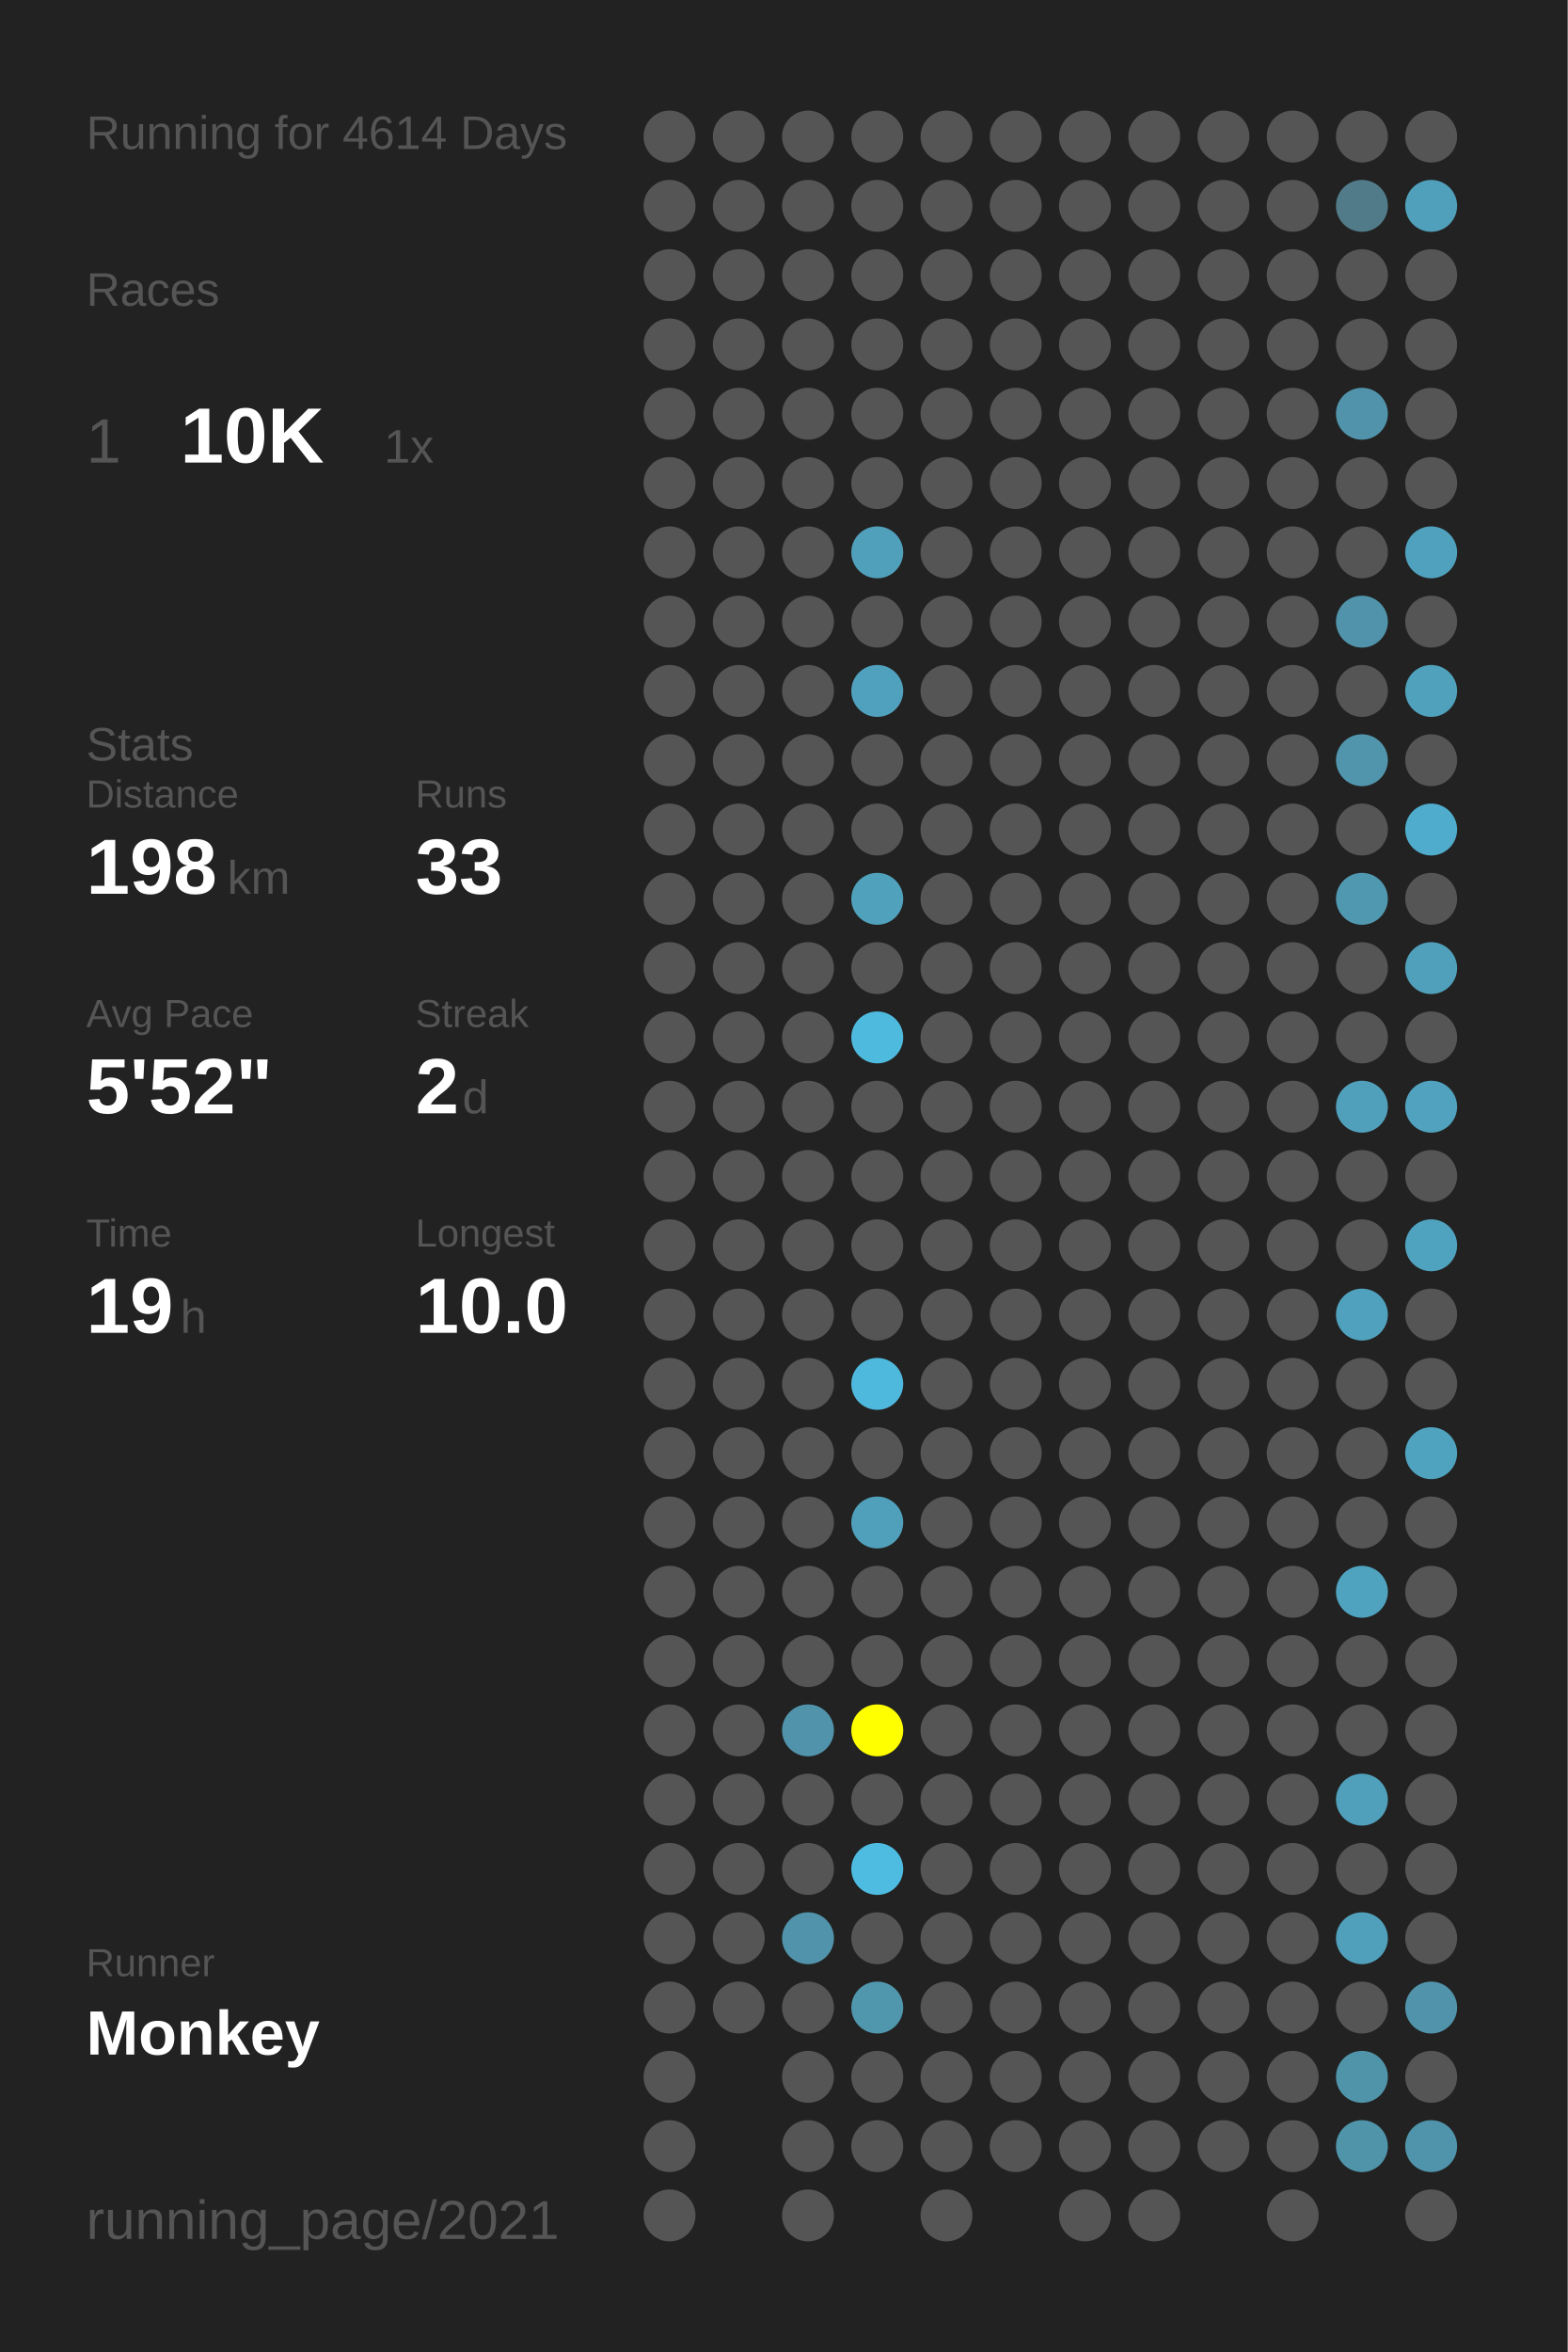
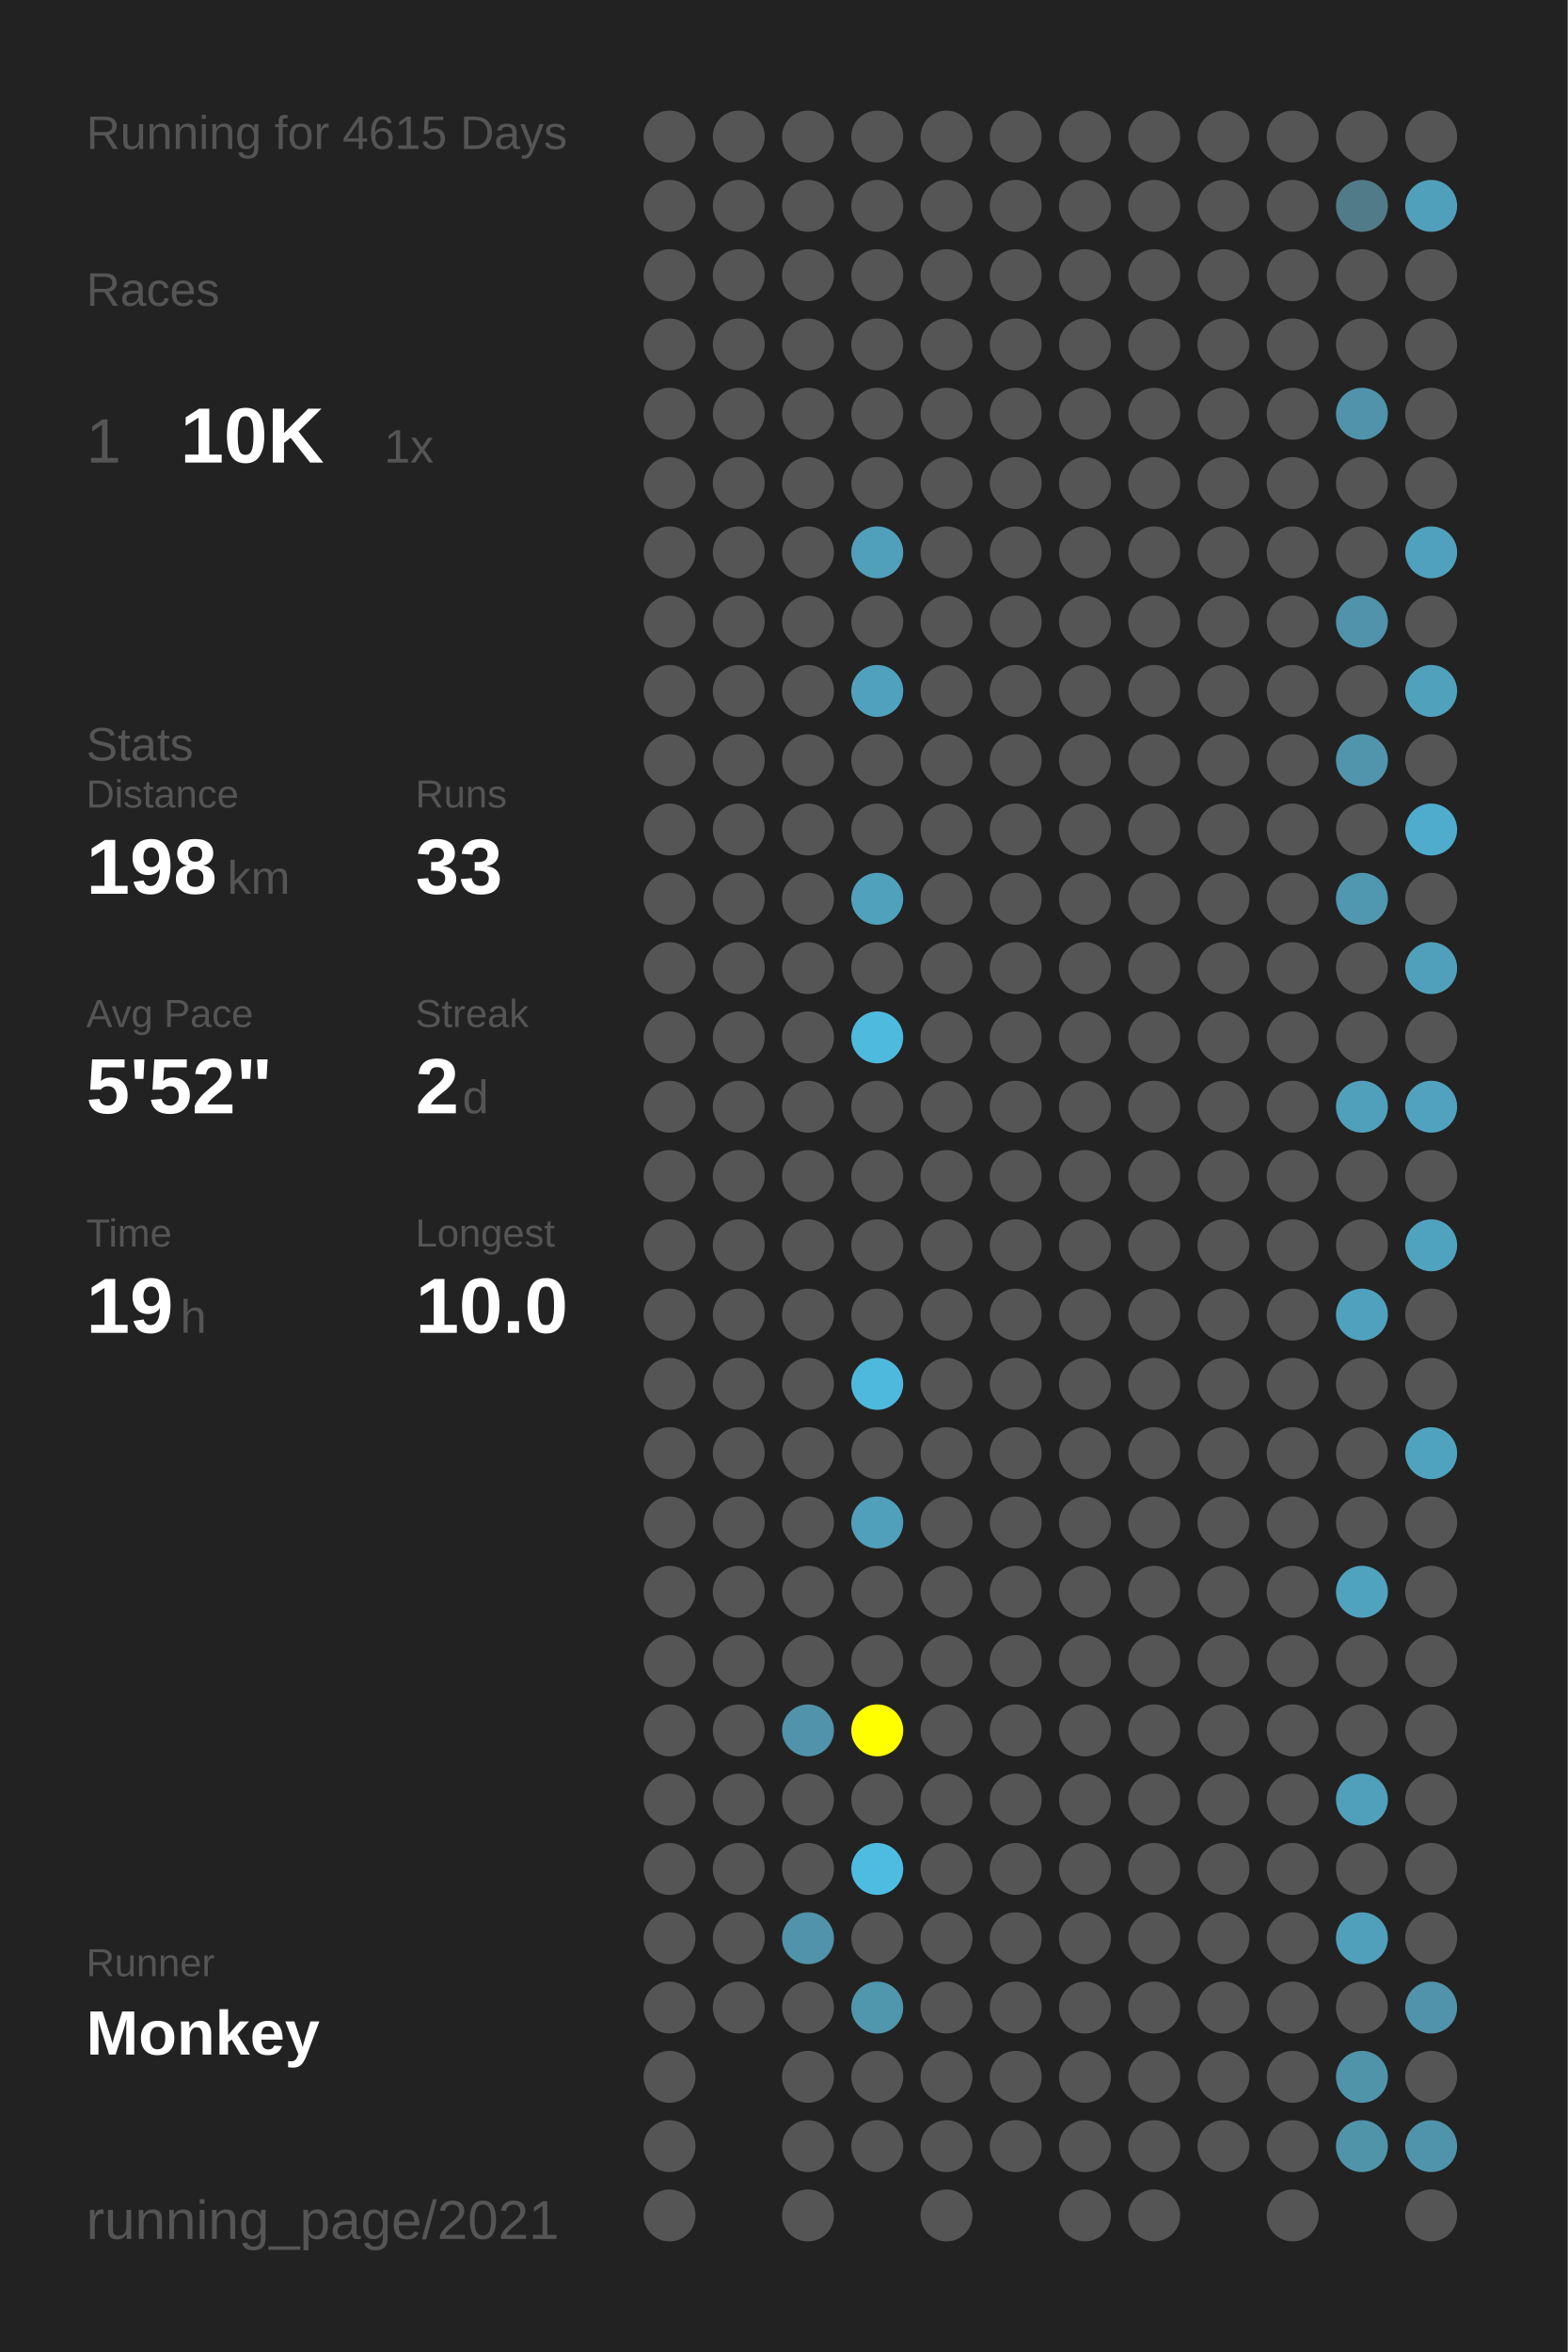
<svg xmlns="http://www.w3.org/2000/svg" baseProfile="full" height="300mm" version="1.1" viewBox="0,0,200,300" width="200mm">
  <defs />
  <rect fill="#222222" height="300" width="200" x="0" y="0" />
-   <text fill="#555555" style="font-size:6px; font-family:Arial;" x="11" y="19">Running for 4614 Days</text>
+   <text fill="#555555" style="font-size:6px; font-family:Arial;" x="11" y="19">Running for 4615 Days</text>
  <text fill="#555555" style="font-size:6px; font-family:Arial;" x="11" y="39">Races</text>
  <text fill="#555555" style="font-size:8px; font-family:Arial;" x="11" y="59">1</text>
  <text fill="#FFFFFF" style="font-size:10px; font-family:Arial; font-weight:bold;" x="23" y="59">10K</text>
  <text fill="#555555" style="font-size:6px; font-family:Arial;" x="49" y="59">1x</text>
  <text fill="#555555" style="font-size:6px; font-family:Arial;" x="11" y="97">Stats</text>
  <text fill="#555555" style="font-size:5px; font-family:Arial;" x="11" y="103">Distance</text>
  <text fill="#FFFFFF" style="font-size:10px; font-family:Arial; font-weight:bold;" x="11" y="114">198</text>
  <text fill="#555555" style="font-size:6px; font-family:Arial;" x="29" y="114">km</text>
  <text fill="#555555" style="font-size:5px; font-family:Arial;" x="53" y="103">Runs</text>
  <text fill="#FFFFFF" style="font-size:10px; font-family:Arial; font-weight:bold;" x="53" y="114">33</text>
  <text fill="#555555" style="font-size:5px; font-family:Arial;" x="11" y="131">Avg Pace</text>
  <text fill="#FFFFFF" style="font-size:10px; font-family:Arial; font-weight:bold;" x="11" y="142">5'52"</text>
  <text fill="#555555" style="font-size:5px; font-family:Arial;" x="53" y="131">Streak</text>
  <text fill="#FFFFFF" style="font-size:10px; font-family:Arial; font-weight:bold;" x="53" y="142">2</text>
  <text fill="#555555" style="font-size:6px; font-family:Arial;" x="59" y="142">d</text>
  <text fill="#555555" style="font-size:5px; font-family:Arial;" x="11" y="159">Time</text>
  <text fill="#FFFFFF" style="font-size:10px; font-family:Arial; font-weight:bold;" x="11" y="170">19</text>
  <text fill="#555555" style="font-size:6px; font-family:Arial;" x="23" y="170">h</text>
  <text fill="#555555" style="font-size:5px; font-family:Arial;" x="53" y="159">Longest</text>
  <text fill="#FFFFFF" style="font-size:10px; font-family:Arial; font-weight:bold;" x="53" y="170">10.0</text>
  <text fill="#555555" style="font-size:5px; font-family:Arial;" x="11" y="252.065">Runner</text>
  <text fill="#FFFFFF" style="font-size:8px; font-family:Arial; font-weight:bold;" x="11" y="262.065">Monkey</text>
  <text fill="#555555" style="font-size:7px; font-family:Arial;" x="11" y="285.581">running_page/2021</text>
  <circle cx="85.417" cy="17.419" fill="#555555" r="3.312" />
  <circle cx="85.417" cy="26.258" fill="#555555" r="3.312" />
  <circle cx="85.417" cy="35.097" fill="#555555" r="3.312" />
  <circle cx="85.417" cy="43.935" fill="#555555" r="3.312" />
  <circle cx="85.417" cy="52.774" fill="#555555" r="3.312" />
  <circle cx="85.417" cy="61.613" fill="#555555" r="3.312" />
  <circle cx="85.417" cy="70.452" fill="#555555" r="3.312" />
  <circle cx="85.417" cy="79.29" fill="#555555" r="3.312" />
  <circle cx="85.417" cy="88.129" fill="#555555" r="3.312" />
  <circle cx="85.417" cy="96.968" fill="#555555" r="3.312" />
  <circle cx="85.417" cy="105.806" fill="#555555" r="3.312" />
  <circle cx="85.417" cy="114.645" fill="#555555" r="3.312" />
  <circle cx="85.417" cy="123.484" fill="#555555" r="3.312" />
  <circle cx="85.417" cy="132.323" fill="#555555" r="3.312" />
  <circle cx="85.417" cy="141.161" fill="#555555" r="3.312" />
  <circle cx="85.417" cy="150" fill="#555555" r="3.312" />
  <circle cx="85.417" cy="158.839" fill="#555555" r="3.312" />
  <circle cx="85.417" cy="167.677" fill="#555555" r="3.312" />
  <circle cx="85.417" cy="176.516" fill="#555555" r="3.312" />
  <circle cx="85.417" cy="185.355" fill="#555555" r="3.312" />
  <circle cx="85.417" cy="194.194" fill="#555555" r="3.312" />
  <circle cx="85.417" cy="203.032" fill="#555555" r="3.312" />
  <circle cx="85.417" cy="211.871" fill="#555555" r="3.312" />
  <circle cx="85.417" cy="220.71" fill="#555555" r="3.312" />
  <circle cx="85.417" cy="229.548" fill="#555555" r="3.312" />
  <circle cx="85.417" cy="238.387" fill="#555555" r="3.312" />
  <circle cx="85.417" cy="247.226" fill="#555555" r="3.312" />
  <circle cx="85.417" cy="256.065" fill="#555555" r="3.312" />
  <circle cx="85.417" cy="264.903" fill="#555555" r="3.312" />
  <circle cx="85.417" cy="273.742" fill="#555555" r="3.312" />
  <circle cx="85.417" cy="282.581" fill="#555555" r="3.312" />
  <circle cx="94.25" cy="17.419" fill="#555555" r="3.312" />
  <circle cx="94.25" cy="26.258" fill="#555555" r="3.312" />
  <circle cx="94.25" cy="35.097" fill="#555555" r="3.312" />
  <circle cx="94.25" cy="43.935" fill="#555555" r="3.312" />
  <circle cx="94.25" cy="52.774" fill="#555555" r="3.312" />
  <circle cx="94.25" cy="61.613" fill="#555555" r="3.312" />
  <circle cx="94.25" cy="70.452" fill="#555555" r="3.312" />
  <circle cx="94.25" cy="79.29" fill="#555555" r="3.312" />
  <circle cx="94.25" cy="88.129" fill="#555555" r="3.312" />
  <circle cx="94.25" cy="96.968" fill="#555555" r="3.312" />
  <circle cx="94.25" cy="105.806" fill="#555555" r="3.312" />
  <circle cx="94.25" cy="114.645" fill="#555555" r="3.312" />
  <circle cx="94.25" cy="123.484" fill="#555555" r="3.312" />
  <circle cx="94.25" cy="132.323" fill="#555555" r="3.312" />
  <circle cx="94.25" cy="141.161" fill="#555555" r="3.312" />
  <circle cx="94.25" cy="150" fill="#555555" r="3.312" />
  <circle cx="94.25" cy="158.839" fill="#555555" r="3.312" />
  <circle cx="94.25" cy="167.677" fill="#555555" r="3.312" />
  <circle cx="94.25" cy="176.516" fill="#555555" r="3.312" />
  <circle cx="94.25" cy="185.355" fill="#555555" r="3.312" />
  <circle cx="94.25" cy="194.194" fill="#555555" r="3.312" />
  <circle cx="94.25" cy="203.032" fill="#555555" r="3.312" />
  <circle cx="94.25" cy="211.871" fill="#555555" r="3.312" />
  <circle cx="94.25" cy="220.71" fill="#555555" r="3.312" />
  <circle cx="94.25" cy="229.548" fill="#555555" r="3.312" />
  <circle cx="94.25" cy="238.387" fill="#555555" r="3.312" />
  <circle cx="94.25" cy="247.226" fill="#555555" r="3.312" />
  <circle cx="94.25" cy="256.065" fill="#555555" r="3.312" />
  <circle cx="103.083" cy="17.419" fill="#555555" r="3.312" />
  <circle cx="103.083" cy="26.258" fill="#555555" r="3.312" />
  <circle cx="103.083" cy="35.097" fill="#555555" r="3.312" />
  <circle cx="103.083" cy="43.935" fill="#555555" r="3.312" />
  <circle cx="103.083" cy="52.774" fill="#555555" r="3.312" />
  <circle cx="103.083" cy="61.613" fill="#555555" r="3.312" />
  <circle cx="103.083" cy="70.452" fill="#555555" r="3.312" />
  <circle cx="103.083" cy="79.29" fill="#555555" r="3.312" />
  <circle cx="103.083" cy="88.129" fill="#555555" r="3.312" />
  <circle cx="103.083" cy="96.968" fill="#555555" r="3.312" />
  <circle cx="103.083" cy="105.806" fill="#555555" r="3.312" />
  <circle cx="103.083" cy="114.645" fill="#555555" r="3.312" />
  <circle cx="103.083" cy="123.484" fill="#555555" r="3.312" />
  <circle cx="103.083" cy="132.323" fill="#555555" r="3.312" />
  <circle cx="103.083" cy="141.161" fill="#555555" r="3.312" />
  <circle cx="103.083" cy="150" fill="#555555" r="3.312" />
  <circle cx="103.083" cy="158.839" fill="#555555" r="3.312" />
  <circle cx="103.083" cy="167.677" fill="#555555" r="3.312" />
  <circle cx="103.083" cy="176.516" fill="#555555" r="3.312" />
  <circle cx="103.083" cy="185.355" fill="#555555" r="3.312" />
  <circle cx="103.083" cy="194.194" fill="#555555" r="3.312" />
  <circle cx="103.083" cy="203.032" fill="#555555" r="3.312" />
  <circle cx="103.083" cy="211.871" fill="#555555" r="3.312" />
  <circle cx="103.083" cy="220.71" fill="#5093aa" r="3.312" />
  <circle cx="103.083" cy="229.548" fill="#555555" r="3.312" />
  <circle cx="103.083" cy="238.387" fill="#555555" r="3.312" />
  <circle cx="103.083" cy="247.226" fill="#5093aa" r="3.312" />
  <circle cx="103.083" cy="256.065" fill="#555555" r="3.312" />
  <circle cx="103.083" cy="264.903" fill="#555555" r="3.312" />
  <circle cx="103.083" cy="273.742" fill="#555555" r="3.312" />
  <circle cx="103.083" cy="282.581" fill="#555555" r="3.312" />
  <circle cx="111.917" cy="17.419" fill="#555555" r="3.312" />
  <circle cx="111.917" cy="26.258" fill="#555555" r="3.312" />
  <circle cx="111.917" cy="35.097" fill="#555555" r="3.312" />
  <circle cx="111.917" cy="43.935" fill="#555555" r="3.312" />
  <circle cx="111.917" cy="52.774" fill="#555555" r="3.312" />
  <circle cx="111.917" cy="61.613" fill="#555555" r="3.312" />
  <circle cx="111.917" cy="70.452" fill="#50a0bb" r="3.312" />
  <circle cx="111.917" cy="79.29" fill="#555555" r="3.312" />
  <circle cx="111.917" cy="88.129" fill="#50a1bd" r="3.312" />
  <circle cx="111.917" cy="96.968" fill="#555555" r="3.312" />
  <circle cx="111.917" cy="105.806" fill="#555555" r="3.312" />
  <circle cx="111.917" cy="114.645" fill="#50a1bc" r="3.312" />
  <circle cx="111.917" cy="123.484" fill="#555555" r="3.312" />
  <circle cx="111.917" cy="132.323" fill="#4ebade" r="3.312" />
  <circle cx="111.917" cy="141.161" fill="#555555" r="3.312" />
  <circle cx="111.917" cy="150" fill="#555555" r="3.312" />
  <circle cx="111.917" cy="158.839" fill="#555555" r="3.312" />
  <circle cx="111.917" cy="167.677" fill="#555555" r="3.312" />
  <circle cx="111.917" cy="176.516" fill="#4eb9dd" r="3.312" />
  <circle cx="111.917" cy="185.355" fill="#555555" r="3.312" />
  <circle cx="111.917" cy="194.194" fill="#50a0bb" r="3.312" />
  <circle cx="111.917" cy="203.032" fill="#555555" r="3.312" />
  <circle cx="111.917" cy="211.871" fill="#555555" r="3.312" />
  <circle cx="111.917" cy="220.71" fill="#FFFF00" r="3.312" />
  <circle cx="111.917" cy="229.548" fill="#555555" r="3.312" />
  <circle cx="111.917" cy="238.387" fill="#4ebce1" r="3.312" />
  <circle cx="111.917" cy="247.226" fill="#555555" r="3.312" />
  <circle cx="111.917" cy="256.065" fill="#5096ad" r="3.312" />
  <circle cx="111.917" cy="264.903" fill="#555555" r="3.312" />
  <circle cx="111.917" cy="273.742" fill="#555555" r="3.312" />
  <circle cx="120.75" cy="17.419" fill="#555555" r="3.312" />
  <circle cx="120.75" cy="26.258" fill="#555555" r="3.312" />
  <circle cx="120.75" cy="35.097" fill="#555555" r="3.312" />
  <circle cx="120.75" cy="43.935" fill="#555555" r="3.312" />
  <circle cx="120.75" cy="52.774" fill="#555555" r="3.312" />
  <circle cx="120.75" cy="61.613" fill="#555555" r="3.312" />
  <circle cx="120.75" cy="70.452" fill="#555555" r="3.312" />
  <circle cx="120.75" cy="79.29" fill="#555555" r="3.312" />
  <circle cx="120.75" cy="88.129" fill="#555555" r="3.312" />
  <circle cx="120.75" cy="96.968" fill="#555555" r="3.312" />
  <circle cx="120.75" cy="105.806" fill="#555555" r="3.312" />
  <circle cx="120.75" cy="114.645" fill="#555555" r="3.312" />
  <circle cx="120.75" cy="123.484" fill="#555555" r="3.312" />
  <circle cx="120.75" cy="132.323" fill="#555555" r="3.312" />
  <circle cx="120.75" cy="141.161" fill="#555555" r="3.312" />
  <circle cx="120.75" cy="150" fill="#555555" r="3.312" />
  <circle cx="120.75" cy="158.839" fill="#555555" r="3.312" />
  <circle cx="120.75" cy="167.677" fill="#555555" r="3.312" />
  <circle cx="120.75" cy="176.516" fill="#555555" r="3.312" />
  <circle cx="120.75" cy="185.355" fill="#555555" r="3.312" />
  <circle cx="120.75" cy="194.194" fill="#555555" r="3.312" />
  <circle cx="120.75" cy="203.032" fill="#555555" r="3.312" />
  <circle cx="120.75" cy="211.871" fill="#555555" r="3.312" />
  <circle cx="120.75" cy="220.71" fill="#555555" r="3.312" />
  <circle cx="120.75" cy="229.548" fill="#555555" r="3.312" />
  <circle cx="120.75" cy="238.387" fill="#555555" r="3.312" />
  <circle cx="120.75" cy="247.226" fill="#555555" r="3.312" />
  <circle cx="120.75" cy="256.065" fill="#555555" r="3.312" />
  <circle cx="120.75" cy="264.903" fill="#555555" r="3.312" />
  <circle cx="120.75" cy="273.742" fill="#555555" r="3.312" />
  <circle cx="120.75" cy="282.581" fill="#555555" r="3.312" />
  <circle cx="129.583" cy="17.419" fill="#555555" r="3.312" />
  <circle cx="129.583" cy="26.258" fill="#555555" r="3.312" />
  <circle cx="129.583" cy="35.097" fill="#555555" r="3.312" />
  <circle cx="129.583" cy="43.935" fill="#555555" r="3.312" />
  <circle cx="129.583" cy="52.774" fill="#555555" r="3.312" />
  <circle cx="129.583" cy="61.613" fill="#555555" r="3.312" />
  <circle cx="129.583" cy="70.452" fill="#555555" r="3.312" />
  <circle cx="129.583" cy="79.29" fill="#555555" r="3.312" />
  <circle cx="129.583" cy="88.129" fill="#555555" r="3.312" />
  <circle cx="129.583" cy="96.968" fill="#555555" r="3.312" />
  <circle cx="129.583" cy="105.806" fill="#555555" r="3.312" />
  <circle cx="129.583" cy="114.645" fill="#555555" r="3.312" />
  <circle cx="129.583" cy="123.484" fill="#555555" r="3.312" />
  <circle cx="129.583" cy="132.323" fill="#555555" r="3.312" />
  <circle cx="129.583" cy="141.161" fill="#555555" r="3.312" />
  <circle cx="129.583" cy="150" fill="#555555" r="3.312" />
  <circle cx="129.583" cy="158.839" fill="#555555" r="3.312" />
  <circle cx="129.583" cy="167.677" fill="#555555" r="3.312" />
  <circle cx="129.583" cy="176.516" fill="#555555" r="3.312" />
  <circle cx="129.583" cy="185.355" fill="#555555" r="3.312" />
  <circle cx="129.583" cy="194.194" fill="#555555" r="3.312" />
  <circle cx="129.583" cy="203.032" fill="#555555" r="3.312" />
  <circle cx="129.583" cy="211.871" fill="#555555" r="3.312" />
  <circle cx="129.583" cy="220.71" fill="#555555" r="3.312" />
  <circle cx="129.583" cy="229.548" fill="#555555" r="3.312" />
  <circle cx="129.583" cy="238.387" fill="#555555" r="3.312" />
  <circle cx="129.583" cy="247.226" fill="#555555" r="3.312" />
  <circle cx="129.583" cy="256.065" fill="#555555" r="3.312" />
  <circle cx="129.583" cy="264.903" fill="#555555" r="3.312" />
  <circle cx="129.583" cy="273.742" fill="#555555" r="3.312" />
  <circle cx="138.417" cy="17.419" fill="#555555" r="3.312" />
  <circle cx="138.417" cy="26.258" fill="#555555" r="3.312" />
  <circle cx="138.417" cy="35.097" fill="#555555" r="3.312" />
  <circle cx="138.417" cy="43.935" fill="#555555" r="3.312" />
  <circle cx="138.417" cy="52.774" fill="#555555" r="3.312" />
  <circle cx="138.417" cy="61.613" fill="#555555" r="3.312" />
  <circle cx="138.417" cy="70.452" fill="#555555" r="3.312" />
  <circle cx="138.417" cy="79.29" fill="#555555" r="3.312" />
  <circle cx="138.417" cy="88.129" fill="#555555" r="3.312" />
  <circle cx="138.417" cy="96.968" fill="#555555" r="3.312" />
  <circle cx="138.417" cy="105.806" fill="#555555" r="3.312" />
  <circle cx="138.417" cy="114.645" fill="#555555" r="3.312" />
  <circle cx="138.417" cy="123.484" fill="#555555" r="3.312" />
  <circle cx="138.417" cy="132.323" fill="#555555" r="3.312" />
  <circle cx="138.417" cy="141.161" fill="#555555" r="3.312" />
  <circle cx="138.417" cy="150" fill="#555555" r="3.312" />
  <circle cx="138.417" cy="158.839" fill="#555555" r="3.312" />
  <circle cx="138.417" cy="167.677" fill="#555555" r="3.312" />
  <circle cx="138.417" cy="176.516" fill="#555555" r="3.312" />
  <circle cx="138.417" cy="185.355" fill="#555555" r="3.312" />
  <circle cx="138.417" cy="194.194" fill="#555555" r="3.312" />
  <circle cx="138.417" cy="203.032" fill="#555555" r="3.312" />
  <circle cx="138.417" cy="211.871" fill="#555555" r="3.312" />
  <circle cx="138.417" cy="220.71" fill="#555555" r="3.312" />
  <circle cx="138.417" cy="229.548" fill="#555555" r="3.312" />
  <circle cx="138.417" cy="238.387" fill="#555555" r="3.312" />
  <circle cx="138.417" cy="247.226" fill="#555555" r="3.312" />
  <circle cx="138.417" cy="256.065" fill="#555555" r="3.312" />
  <circle cx="138.417" cy="264.903" fill="#555555" r="3.312" />
  <circle cx="138.417" cy="273.742" fill="#555555" r="3.312" />
  <circle cx="138.417" cy="282.581" fill="#555555" r="3.312" />
  <circle cx="147.25" cy="17.419" fill="#555555" r="3.312" />
  <circle cx="147.25" cy="26.258" fill="#555555" r="3.312" />
  <circle cx="147.25" cy="35.097" fill="#555555" r="3.312" />
  <circle cx="147.25" cy="43.935" fill="#555555" r="3.312" />
  <circle cx="147.25" cy="52.774" fill="#555555" r="3.312" />
  <circle cx="147.25" cy="61.613" fill="#555555" r="3.312" />
  <circle cx="147.25" cy="70.452" fill="#555555" r="3.312" />
  <circle cx="147.25" cy="79.29" fill="#555555" r="3.312" />
  <circle cx="147.25" cy="88.129" fill="#555555" r="3.312" />
  <circle cx="147.25" cy="96.968" fill="#555555" r="3.312" />
  <circle cx="147.25" cy="105.806" fill="#555555" r="3.312" />
  <circle cx="147.25" cy="114.645" fill="#555555" r="3.312" />
  <circle cx="147.25" cy="123.484" fill="#555555" r="3.312" />
  <circle cx="147.25" cy="132.323" fill="#555555" r="3.312" />
  <circle cx="147.25" cy="141.161" fill="#555555" r="3.312" />
  <circle cx="147.25" cy="150" fill="#555555" r="3.312" />
  <circle cx="147.25" cy="158.839" fill="#555555" r="3.312" />
  <circle cx="147.25" cy="167.677" fill="#555555" r="3.312" />
  <circle cx="147.25" cy="176.516" fill="#555555" r="3.312" />
  <circle cx="147.25" cy="185.355" fill="#555555" r="3.312" />
  <circle cx="147.25" cy="194.194" fill="#555555" r="3.312" />
  <circle cx="147.25" cy="203.032" fill="#555555" r="3.312" />
  <circle cx="147.25" cy="211.871" fill="#555555" r="3.312" />
  <circle cx="147.25" cy="220.71" fill="#555555" r="3.312" />
  <circle cx="147.25" cy="229.548" fill="#555555" r="3.312" />
  <circle cx="147.25" cy="238.387" fill="#555555" r="3.312" />
  <circle cx="147.25" cy="247.226" fill="#555555" r="3.312" />
  <circle cx="147.25" cy="256.065" fill="#555555" r="3.312" />
  <circle cx="147.25" cy="264.903" fill="#555555" r="3.312" />
  <circle cx="147.25" cy="273.742" fill="#555555" r="3.312" />
  <circle cx="147.25" cy="282.581" fill="#555555" r="3.312" />
  <circle cx="156.083" cy="17.419" fill="#555555" r="3.312" />
  <circle cx="156.083" cy="26.258" fill="#555555" r="3.312" />
  <circle cx="156.083" cy="35.097" fill="#555555" r="3.312" />
  <circle cx="156.083" cy="43.935" fill="#555555" r="3.312" />
  <circle cx="156.083" cy="52.774" fill="#555555" r="3.312" />
  <circle cx="156.083" cy="61.613" fill="#555555" r="3.312" />
  <circle cx="156.083" cy="70.452" fill="#555555" r="3.312" />
  <circle cx="156.083" cy="79.29" fill="#555555" r="3.312" />
  <circle cx="156.083" cy="88.129" fill="#555555" r="3.312" />
  <circle cx="156.083" cy="96.968" fill="#555555" r="3.312" />
  <circle cx="156.083" cy="105.806" fill="#555555" r="3.312" />
  <circle cx="156.083" cy="114.645" fill="#555555" r="3.312" />
  <circle cx="156.083" cy="123.484" fill="#555555" r="3.312" />
  <circle cx="156.083" cy="132.323" fill="#555555" r="3.312" />
  <circle cx="156.083" cy="141.161" fill="#555555" r="3.312" />
  <circle cx="156.083" cy="150" fill="#555555" r="3.312" />
  <circle cx="156.083" cy="158.839" fill="#555555" r="3.312" />
  <circle cx="156.083" cy="167.677" fill="#555555" r="3.312" />
  <circle cx="156.083" cy="176.516" fill="#555555" r="3.312" />
  <circle cx="156.083" cy="185.355" fill="#555555" r="3.312" />
  <circle cx="156.083" cy="194.194" fill="#555555" r="3.312" />
  <circle cx="156.083" cy="203.032" fill="#555555" r="3.312" />
  <circle cx="156.083" cy="211.871" fill="#555555" r="3.312" />
  <circle cx="156.083" cy="220.71" fill="#555555" r="3.312" />
  <circle cx="156.083" cy="229.548" fill="#555555" r="3.312" />
  <circle cx="156.083" cy="238.387" fill="#555555" r="3.312" />
  <circle cx="156.083" cy="247.226" fill="#555555" r="3.312" />
  <circle cx="156.083" cy="256.065" fill="#555555" r="3.312" />
  <circle cx="156.083" cy="264.903" fill="#555555" r="3.312" />
  <circle cx="156.083" cy="273.742" fill="#555555" r="3.312" />
  <circle cx="164.917" cy="17.419" fill="#555555" r="3.312" />
  <circle cx="164.917" cy="26.258" fill="#555555" r="3.312" />
  <circle cx="164.917" cy="35.097" fill="#555555" r="3.312" />
  <circle cx="164.917" cy="43.935" fill="#555555" r="3.312" />
  <circle cx="164.917" cy="52.774" fill="#555555" r="3.312" />
  <circle cx="164.917" cy="61.613" fill="#555555" r="3.312" />
  <circle cx="164.917" cy="70.452" fill="#555555" r="3.312" />
  <circle cx="164.917" cy="79.29" fill="#555555" r="3.312" />
  <circle cx="164.917" cy="88.129" fill="#555555" r="3.312" />
  <circle cx="164.917" cy="96.968" fill="#555555" r="3.312" />
  <circle cx="164.917" cy="105.806" fill="#555555" r="3.312" />
  <circle cx="164.917" cy="114.645" fill="#555555" r="3.312" />
  <circle cx="164.917" cy="123.484" fill="#555555" r="3.312" />
  <circle cx="164.917" cy="132.323" fill="#555555" r="3.312" />
  <circle cx="164.917" cy="141.161" fill="#555555" r="3.312" />
  <circle cx="164.917" cy="150" fill="#555555" r="3.312" />
  <circle cx="164.917" cy="158.839" fill="#555555" r="3.312" />
  <circle cx="164.917" cy="167.677" fill="#555555" r="3.312" />
  <circle cx="164.917" cy="176.516" fill="#555555" r="3.312" />
  <circle cx="164.917" cy="185.355" fill="#555555" r="3.312" />
  <circle cx="164.917" cy="194.194" fill="#555555" r="3.312" />
  <circle cx="164.917" cy="203.032" fill="#555555" r="3.312" />
  <circle cx="164.917" cy="211.871" fill="#555555" r="3.312" />
  <circle cx="164.917" cy="220.71" fill="#555555" r="3.312" />
  <circle cx="164.917" cy="229.548" fill="#555555" r="3.312" />
  <circle cx="164.917" cy="238.387" fill="#555555" r="3.312" />
  <circle cx="164.917" cy="247.226" fill="#555555" r="3.312" />
  <circle cx="164.917" cy="256.065" fill="#555555" r="3.312" />
  <circle cx="164.917" cy="264.903" fill="#555555" r="3.312" />
  <circle cx="164.917" cy="273.742" fill="#555555" r="3.312" />
  <circle cx="164.917" cy="282.581" fill="#555555" r="3.312" />
  <circle cx="173.75" cy="17.419" fill="#555555" r="3.312" />
  <circle cx="173.75" cy="26.258" fill="#527b89" r="3.312" />
  <circle cx="173.75" cy="35.097" fill="#555555" r="3.312" />
  <circle cx="173.75" cy="43.935" fill="#555555" r="3.312" />
  <circle cx="173.75" cy="52.774" fill="#5093aa" r="3.312" />
  <circle cx="173.75" cy="61.613" fill="#555555" r="3.312" />
  <circle cx="173.75" cy="70.452" fill="#555555" r="3.312" />
  <circle cx="173.75" cy="79.29" fill="#5093aa" r="3.312" />
  <circle cx="173.75" cy="88.129" fill="#555555" r="3.312" />
  <circle cx="173.75" cy="96.968" fill="#5095ac" r="3.312" />
  <circle cx="173.75" cy="105.806" fill="#555555" r="3.312" />
  <circle cx="173.75" cy="114.645" fill="#5098b0" r="3.312" />
  <circle cx="173.75" cy="123.484" fill="#555555" r="3.312" />
  <circle cx="173.75" cy="132.323" fill="#555555" r="3.312" />
  <circle cx="173.75" cy="141.161" fill="#50a0bb" r="3.312" />
  <circle cx="173.75" cy="150" fill="#555555" r="3.312" />
  <circle cx="173.75" cy="158.839" fill="#555555" r="3.312" />
  <circle cx="173.75" cy="167.677" fill="#50a1bd" r="3.312" />
  <circle cx="173.75" cy="176.516" fill="#555555" r="3.312" />
  <circle cx="173.75" cy="185.355" fill="#555555" r="3.312" />
  <circle cx="173.75" cy="194.194" fill="#555555" r="3.312" />
  <circle cx="173.75" cy="203.032" fill="#4fa3bf" r="3.312" />
  <circle cx="173.75" cy="211.871" fill="#555555" r="3.312" />
  <circle cx="173.75" cy="220.71" fill="#555555" r="3.312" />
  <circle cx="173.75" cy="229.548" fill="#50a0bb" r="3.312" />
  <circle cx="173.75" cy="238.387" fill="#555555" r="3.312" />
  <circle cx="173.75" cy="247.226" fill="#50a0bb" r="3.312" />
  <circle cx="173.75" cy="256.065" fill="#555555" r="3.312" />
  <circle cx="173.75" cy="264.903" fill="#5094aa" r="3.312" />
  <circle cx="173.75" cy="273.742" fill="#5094aa" r="3.312" />
  <circle cx="182.583" cy="17.419" fill="#555555" r="3.312" />
  <circle cx="182.583" cy="26.258" fill="#50a0bb" r="3.312" />
  <circle cx="182.583" cy="35.097" fill="#555555" r="3.312" />
  <circle cx="182.583" cy="43.935" fill="#555555" r="3.312" />
  <circle cx="182.583" cy="52.774" fill="#555555" r="3.312" />
  <circle cx="182.583" cy="61.613" fill="#555555" r="3.312" />
  <circle cx="182.583" cy="70.452" fill="#50a1bd" r="3.312" />
  <circle cx="182.583" cy="79.29" fill="#555555" r="3.312" />
  <circle cx="182.583" cy="88.129" fill="#50a1bc" r="3.312" />
  <circle cx="182.583" cy="96.968" fill="#555555" r="3.312" />
  <circle cx="182.583" cy="105.806" fill="#4faccc" r="3.312" />
  <circle cx="182.583" cy="114.645" fill="#555555" r="3.312" />
  <circle cx="182.583" cy="123.484" fill="#50a0bb" r="3.312" />
  <circle cx="182.583" cy="132.323" fill="#555555" r="3.312" />
  <circle cx="182.583" cy="141.161" fill="#50a2be" r="3.312" />
  <circle cx="182.583" cy="150" fill="#555555" r="3.312" />
  <circle cx="182.583" cy="158.839" fill="#50a3bf" r="3.312" />
  <circle cx="182.583" cy="167.677" fill="#555555" r="3.312" />
  <circle cx="182.583" cy="176.516" fill="#555555" r="3.312" />
  <circle cx="182.583" cy="185.355" fill="#4fa3bf" r="3.312" />
  <circle cx="182.583" cy="194.194" fill="#555555" r="3.312" />
  <circle cx="182.583" cy="203.032" fill="#555555" r="3.312" />
  <circle cx="182.583" cy="211.871" fill="#555555" r="3.312" />
  <circle cx="182.583" cy="220.71" fill="#555555" r="3.312" />
  <circle cx="182.583" cy="229.548" fill="#555555" r="3.312" />
  <circle cx="182.583" cy="238.387" fill="#555555" r="3.312" />
  <circle cx="182.583" cy="247.226" fill="#555555" r="3.312" />
  <circle cx="182.583" cy="256.065" fill="#5093aa" r="3.312" />
  <circle cx="182.583" cy="264.903" fill="#555555" r="3.312" />
  <circle cx="182.583" cy="273.742" fill="#5094ab" r="3.312" />
  <circle cx="182.583" cy="282.581" fill="#555555" r="3.312" />
</svg>
